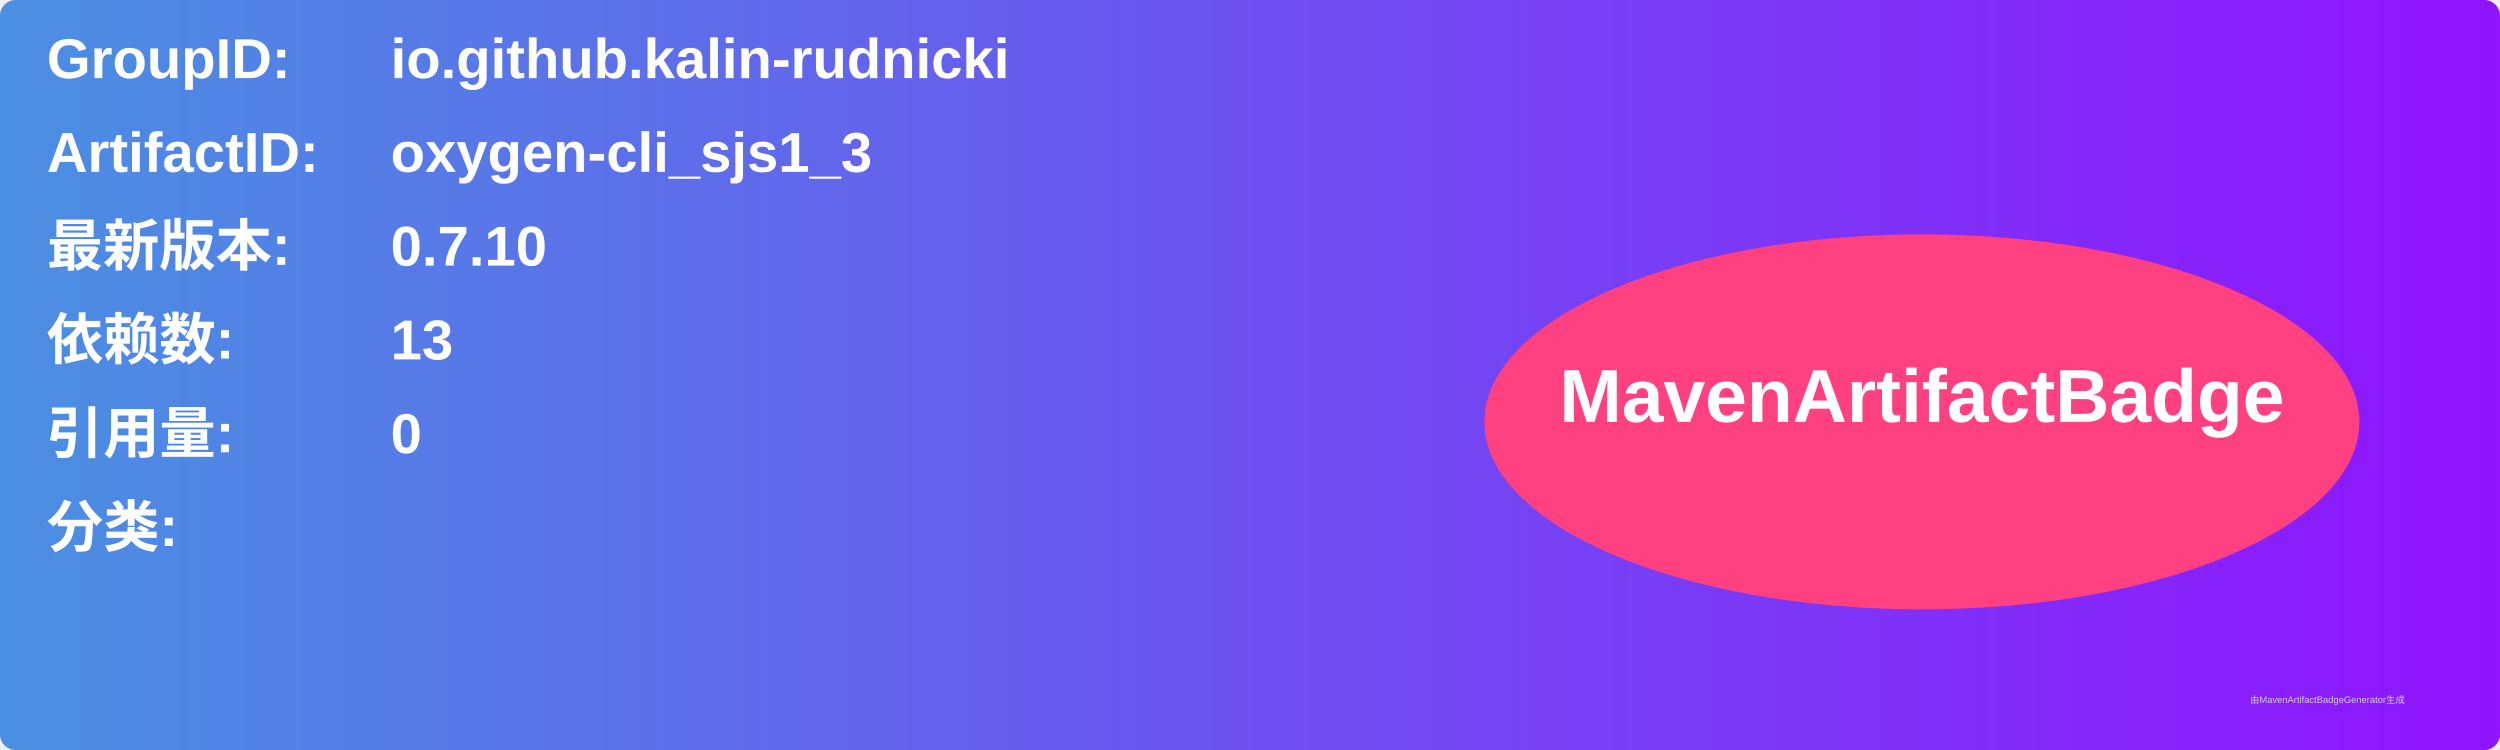
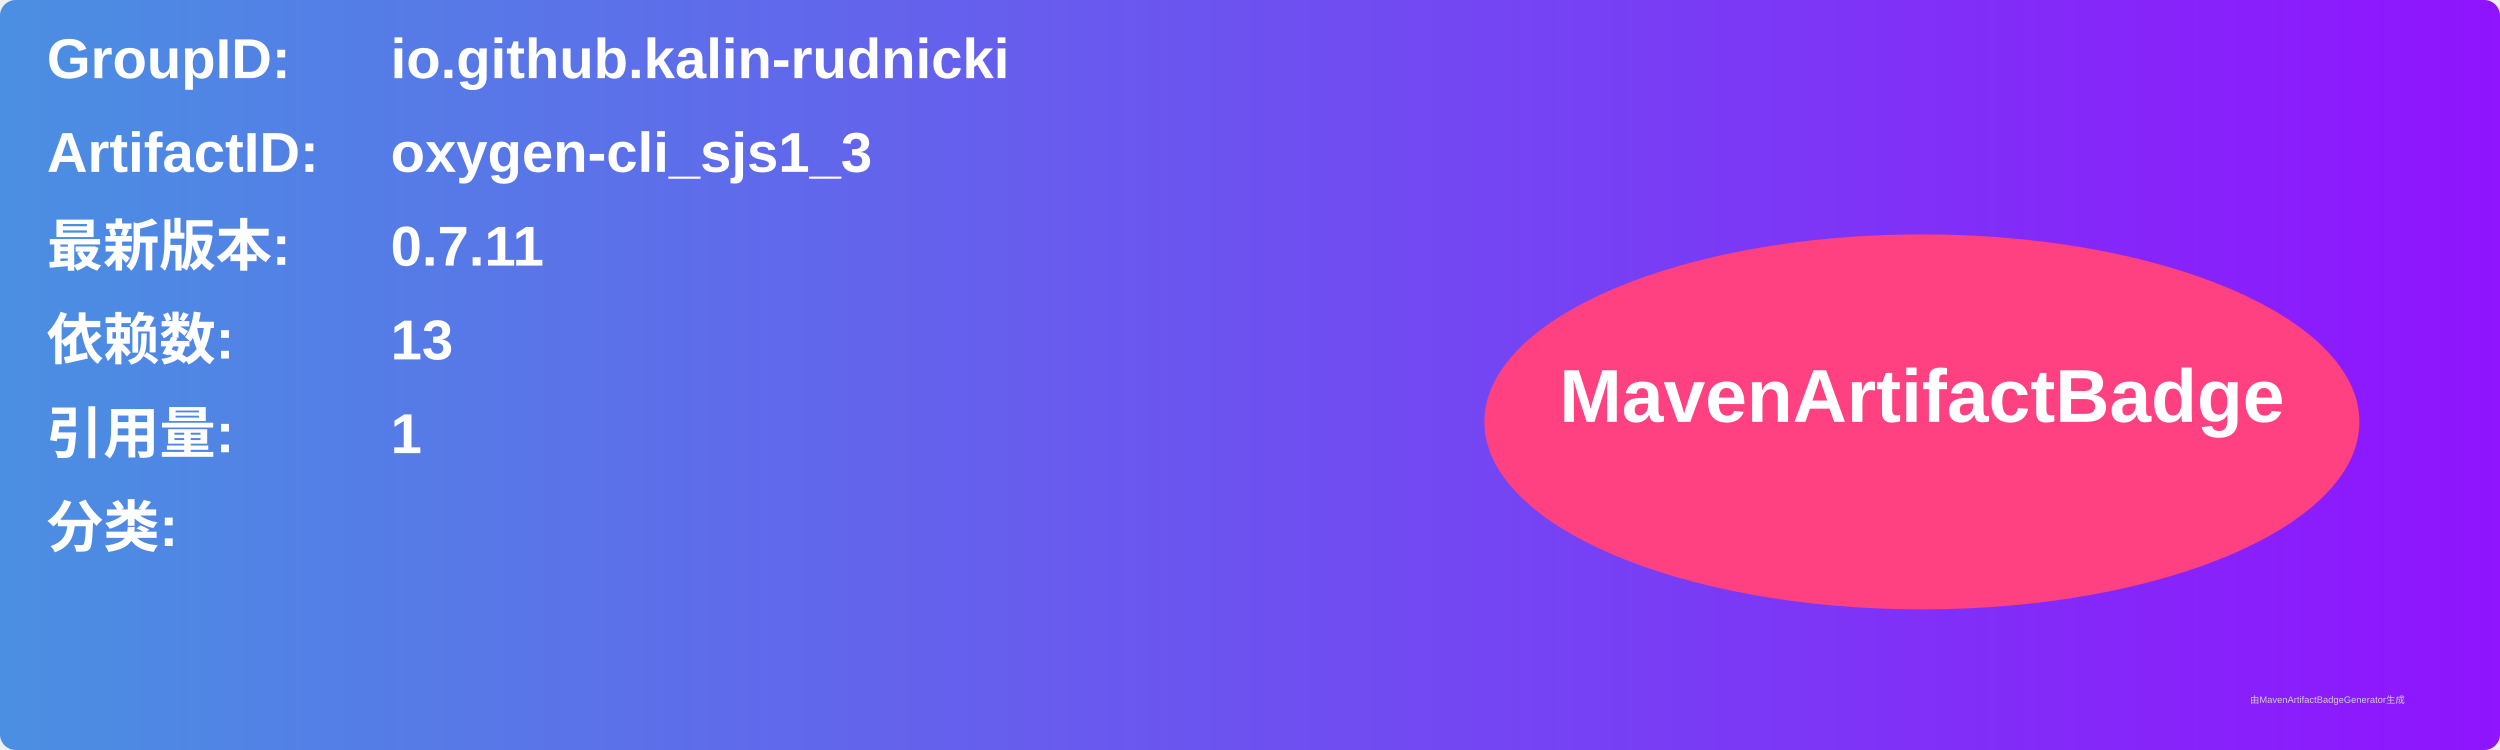
<svg xmlns="http://www.w3.org/2000/svg" width="800" height="240" viewBox="0 0 800 240">
  <linearGradient id="grad" x1="0%" y1="0%" x2="100%" y2="0%">
    <stop offset="0%" stop-color="#4a90e2" />
    <stop offset="100%" stop-color="#9013fe" />
  </linearGradient>
  <rect width="100%" height="100%" rx="5" ry="5" fill="url(#grad)" />
  <g transform="translate(15, 15)">
    <text x="0" y="10" font-family="Arial" font-size="18" fill="white" font-weight="bold" width="260">GroupID:</text>
    <text x="110" y="10" font-family="Arial" font-size="18" fill="white" font-weight="bold" width="460">io.github.kalin-rudnicki</text>
    <text x="0" y="40" font-family="Arial" font-size="18" fill="white" font-weight="bold" width="260">ArtifactID:</text>
    <text x="110" y="40" font-family="Arial" font-size="18" fill="white" font-weight="bold" width="460">oxygen-cli_sjs1_3</text>
    <text x="0" y="70" font-family="Arial" font-size="18" fill="white" font-weight="bold">最新版本:</text>
    <text x="110" y="70" font-family="Arial" font-size="18" fill="white" font-weight="bold">
-       <tspan font-weight="bold">0.7.10</tspan>
+       <tspan font-weight="bold">0.7.11</tspan>
    </text>
    <text x="0" y="100" font-family="Arial" font-size="18" fill="white" font-weight="bold">依赖数: </text>
    <text x="110" y="100" font-family="Arial" font-size="18" fill="white">
      <tspan font-weight="bold">13</tspan>
    </text>
    <text x="0" y="130" font-family="Arial" font-size="18" fill="white" font-weight="bold">引用量: </text>
    <text x="110" y="130" font-family="Arial" font-size="18" fill="white">
-       <tspan font-weight="bold">0</tspan>
+       <tspan font-weight="bold">1</tspan>
    </text>
    <text x="0" y="160" font-family="Arial" font-size="18" fill="white" font-weight="bold">分类:</text>
    <text x="10" y="190" font-family="Arial" font-size="10" fill="white">
      <tspan font-weight="bold" />
    </text>
    <ellipse cx="600" cy="120" rx="140" ry="60" fill="#ff4081" />
    <text x="600" y="120" text-anchor="middle" font-family="Arial" font-size="24" fill="white" font-weight="bold">MavenArtifactBadge</text>
  </g>
  <text x="720" y="225" font-family="Arial" font-size="3" fill="#d0d0d0">由MavenArtifactBadgeGenerator生成</text>
</svg>
